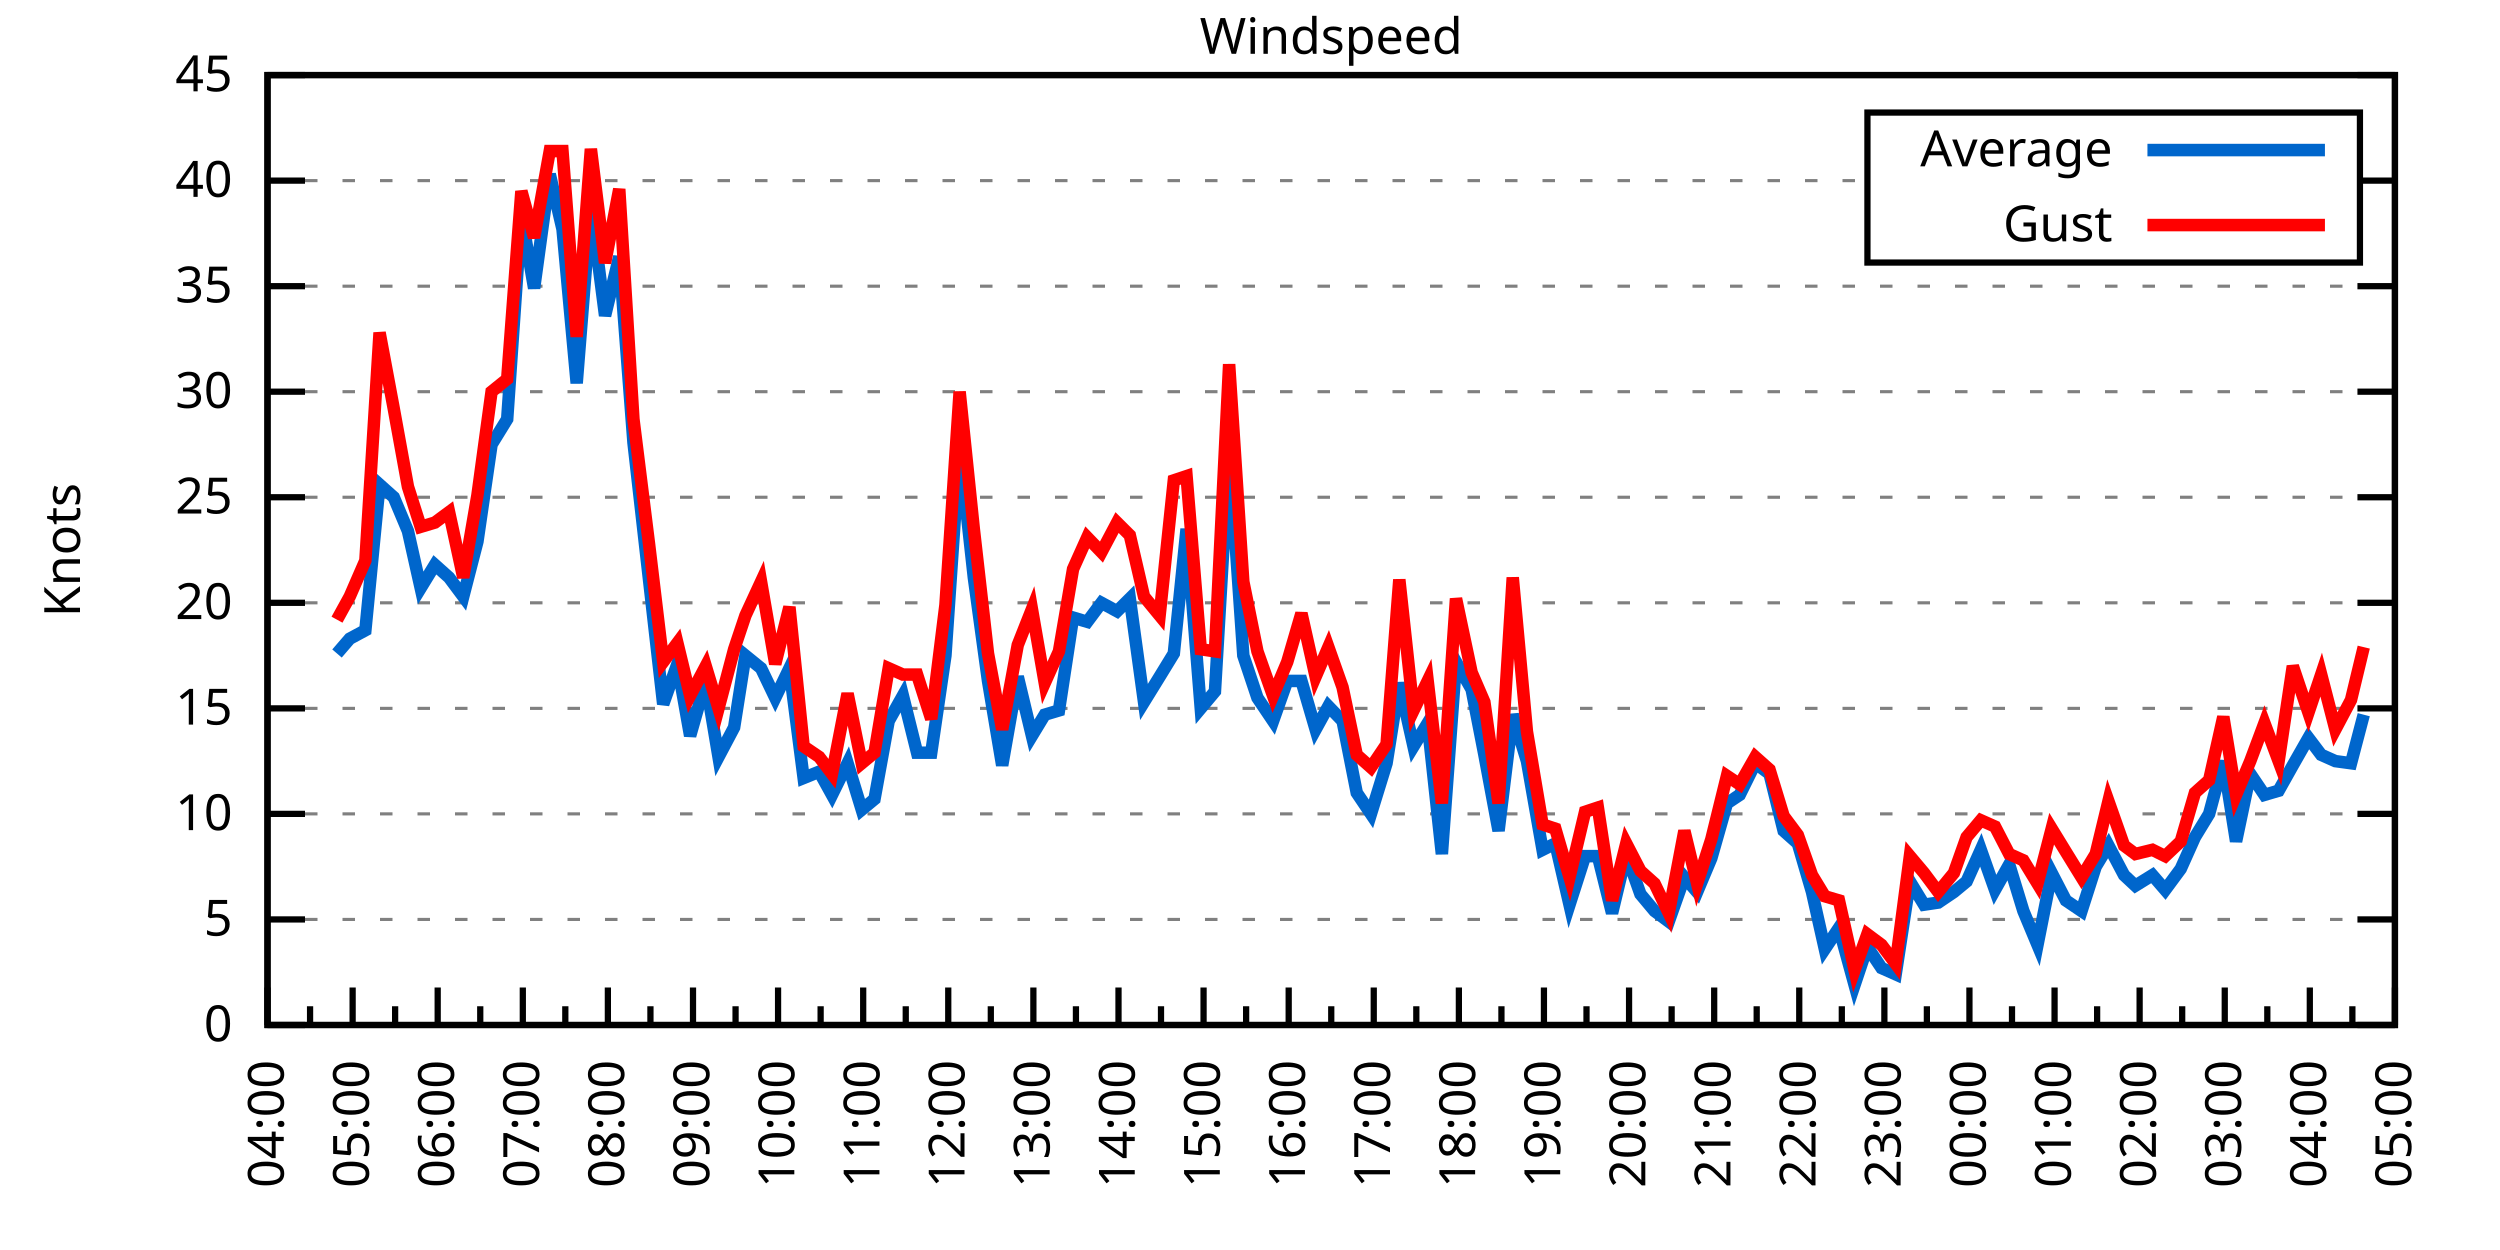
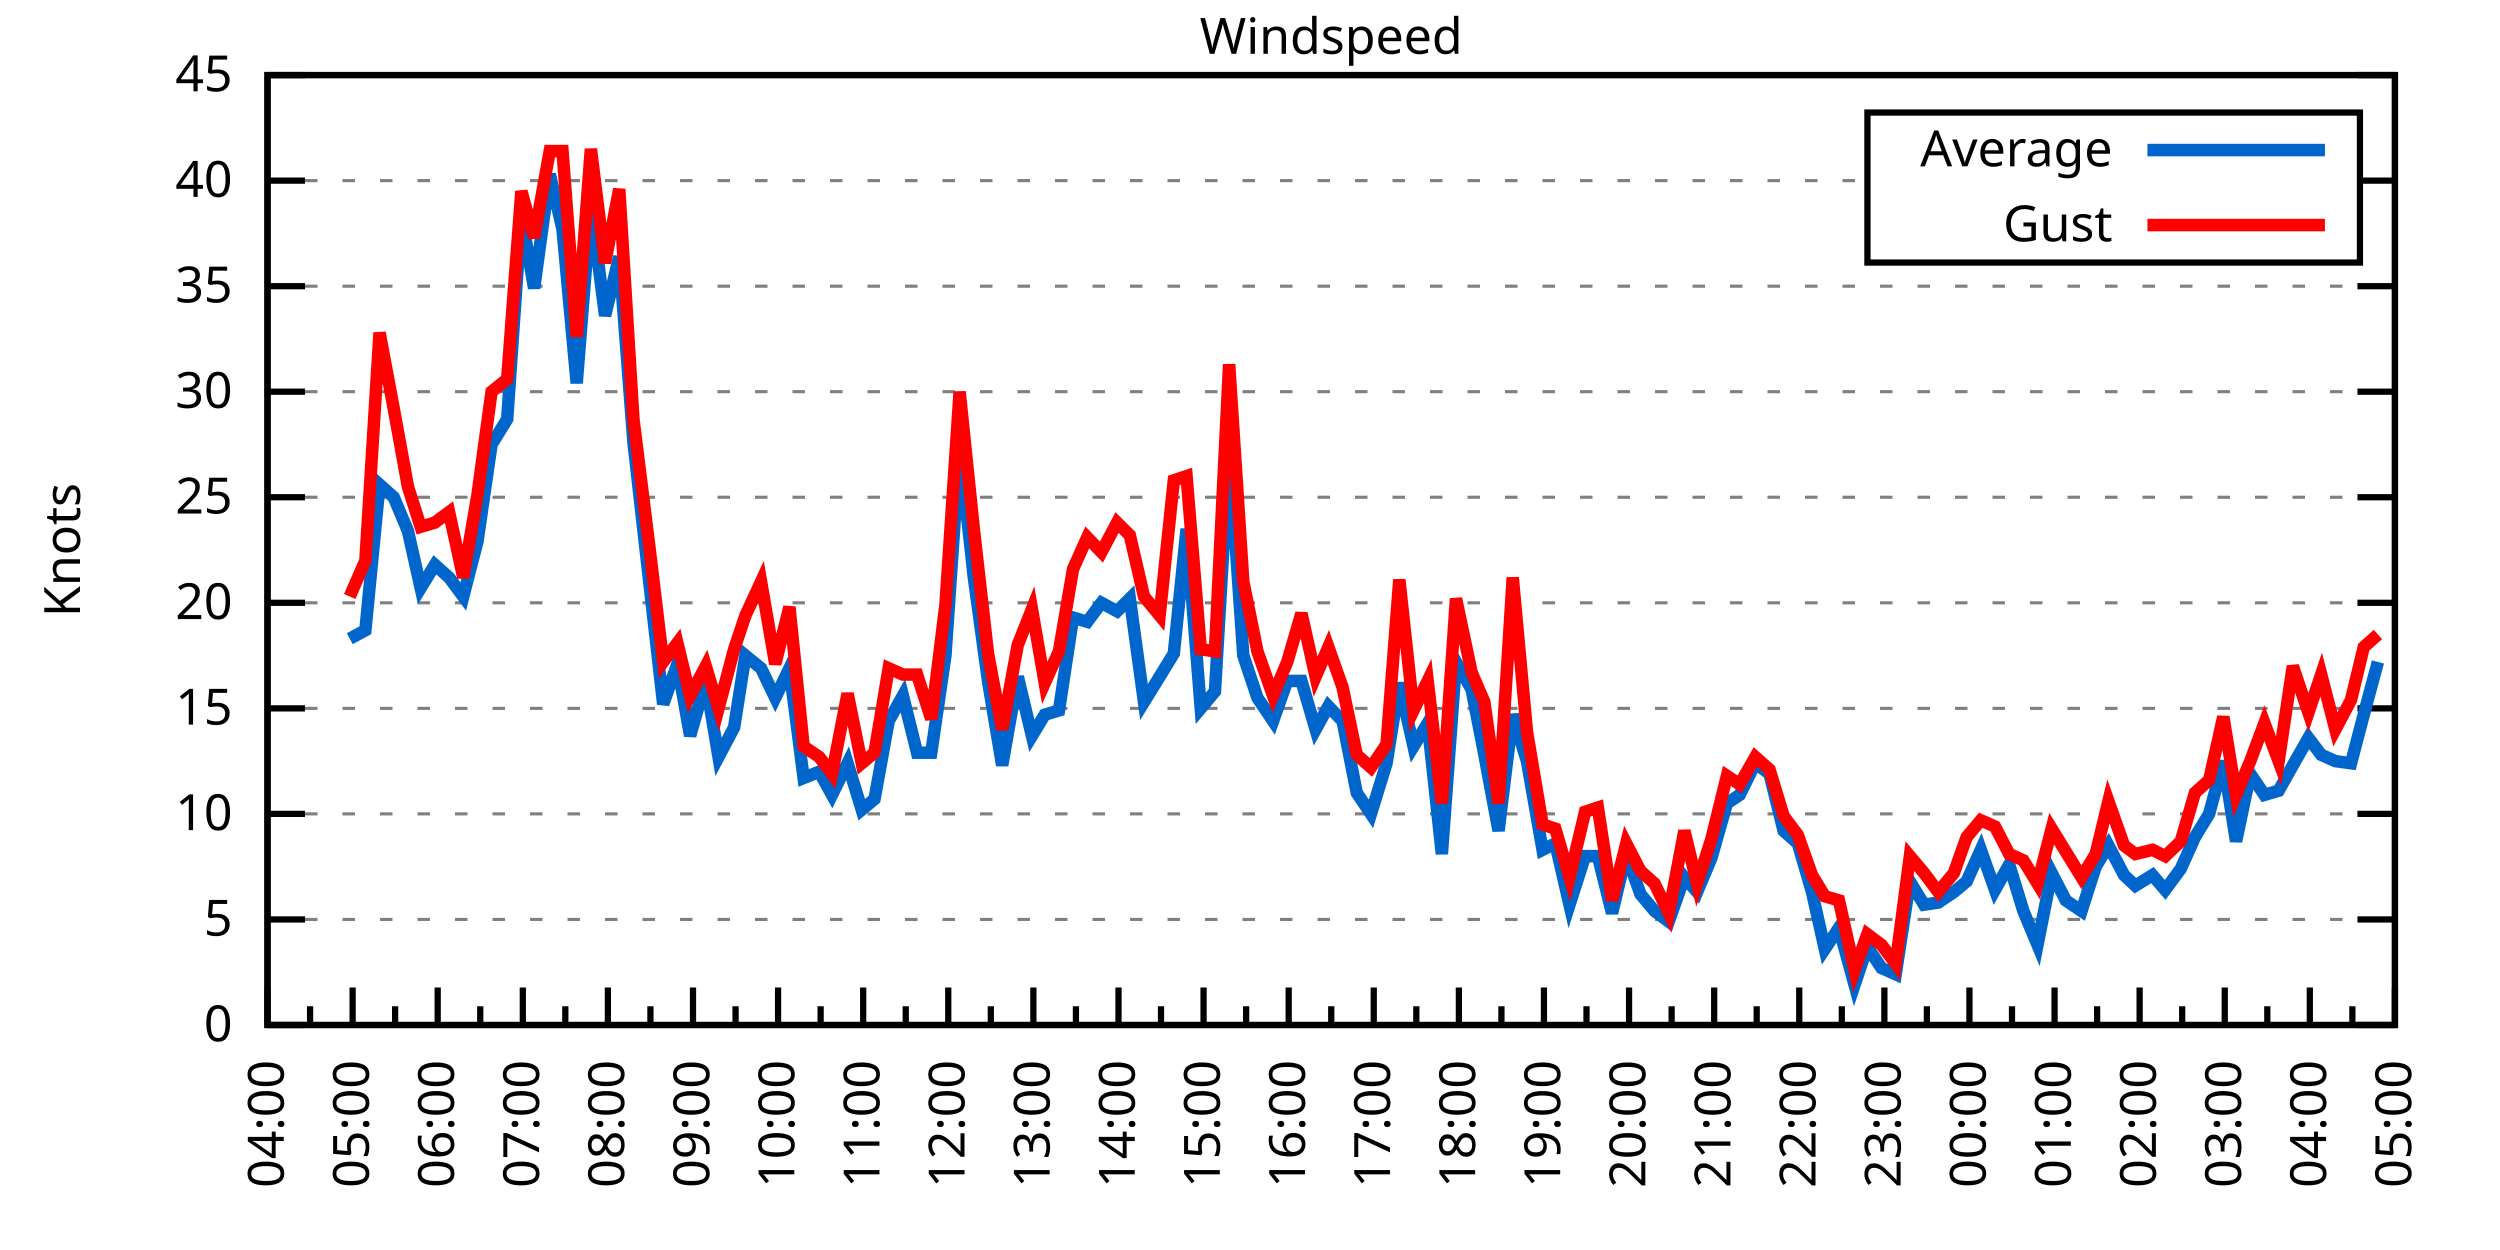
<svg xmlns="http://www.w3.org/2000/svg" xmlns:xlink="http://www.w3.org/1999/xlink" width="400" height="200" viewBox="0 0 400 200">
  <g id="gnuplot_canvas">
    <rect x="0" y="0" width="400" height="200" fill="none" />
    <defs>
      <circle id="gpDot" r="0.5" stroke-width="0.5" stroke="currentColor" />
      <path id="gpPt0" stroke-width="0.333" stroke="currentColor" d="M-1,0 h2 M0,-1 v2" />
      <path id="gpPt1" stroke-width="0.333" stroke="currentColor" d="M-1,-1 L1,1 M1,-1 L-1,1" />
      <path id="gpPt2" stroke-width="0.333" stroke="currentColor" d="M-1,0 L1,0 M0,-1 L0,1 M-1,-1 L1,1 M-1,1 L1,-1" />
      <rect id="gpPt3" stroke-width="0.333" stroke="currentColor" x="-1" y="-1" width="2" height="2" />
      <rect id="gpPt4" stroke-width="0.333" stroke="currentColor" fill="currentColor" x="-1" y="-1" width="2" height="2" />
      <circle id="gpPt5" stroke-width="0.333" stroke="currentColor" cx="0" cy="0" r="1" />
      <use xlink:href="#gpPt5" id="gpPt6" fill="currentColor" stroke="none" />
      <path id="gpPt7" stroke-width="0.333" stroke="currentColor" d="M0,-1.33 L-1.33,0.67 L1.33,0.67 z" />
      <use xlink:href="#gpPt7" id="gpPt8" fill="currentColor" stroke="none" />
      <use xlink:href="#gpPt7" id="gpPt9" stroke="currentColor" transform="rotate(180)" />
      <use xlink:href="#gpPt9" id="gpPt10" fill="currentColor" stroke="none" />
      <use xlink:href="#gpPt3" id="gpPt11" stroke="currentColor" transform="rotate(45)" />
      <use xlink:href="#gpPt11" id="gpPt12" fill="currentColor" stroke="none" />
      <path id="gpPt13" stroke-width="0.333" stroke="currentColor" d="M0,1.330 L1.265,0.411 L0.782,-1.067 L-0.782,-1.076 L-1.265,0.411 z" />
      <use xlink:href="#gpPt13" id="gpPt14" fill="currentColor" stroke="none" />
      <filter id="textbox" filterUnits="objectBoundingBox" x="0" y="0" height="1" width="1">
        <feFlood flood-color="white" flood-opacity="1" result="bgnd" />
        <feComposite in="SourceGraphic" in2="bgnd" operator="atop" />
      </filter>
      <filter id="greybox" filterUnits="objectBoundingBox" x="0" y="0" height="1" width="1">
        <feFlood flood-color="lightgrey" flood-opacity="1" result="grey" />
        <feComposite in="SourceGraphic" in2="grey" operator="atop" />
      </filter>
    </defs>
    <g fill="none" color="white" stroke="currentColor" stroke-width="1.00" stroke-linecap="butt" stroke-linejoin="miter">
</g>
    <g fill="none" color="black" stroke="currentColor" stroke-width="1.00" stroke-linecap="butt" stroke-linejoin="miter">
      <g stroke="none" shape-rendering="crispEdges">
        <polygon fill="rgb(255, 255, 255)" points="42.80,164.00 383.18,164.00 383.18,12.02 42.80,12.02 " />
      </g>
    </g>
    <g fill="none" color="black" stroke="currentColor" stroke-width="1.00" stroke-linecap="butt" stroke-linejoin="miter">
</g>
    <g fill="none" color="black" stroke="black" stroke-width="0.50" stroke-linecap="butt" stroke-linejoin="miter">
</g>
    <g fill="none" color="gray" stroke="currentColor" stroke-width="0.50" stroke-linecap="butt" stroke-linejoin="miter">
      <path stroke="gray" stroke-dasharray="2,4" class="gridline" d="M42.80,164.00 L383.19,164.00  " />
    </g>
    <g fill="none" color="gray" stroke="gray" stroke-width="1.00" stroke-linecap="butt" stroke-linejoin="miter">
</g>
    <g fill="none" color="black" stroke="currentColor" stroke-width="1.00" stroke-linecap="butt" stroke-linejoin="miter">
      <path stroke="black" d="M42.80,164.00 L48.80,164.00 M383.19,164.00 L377.19,164.00  " />
      <g transform="translate(37.20,166.60)" stroke="none" fill="black" font-family="Sans" font-size="8.00" text-anchor="end">
        <text>
          <tspan font-family="Sans"> 0</tspan>
        </text>
      </g>
    </g>
    <g fill="none" color="black" stroke="currentColor" stroke-width="1.00" stroke-linecap="butt" stroke-linejoin="miter">
</g>
    <g fill="none" color="black" stroke="black" stroke-width="0.50" stroke-linecap="butt" stroke-linejoin="miter">
</g>
    <g fill="none" color="gray" stroke="currentColor" stroke-width="0.50" stroke-linecap="butt" stroke-linejoin="miter">
      <path stroke="gray" stroke-dasharray="2,4" class="gridline" d="M42.80,147.11 L383.19,147.11  " />
    </g>
    <g fill="none" color="gray" stroke="gray" stroke-width="1.00" stroke-linecap="butt" stroke-linejoin="miter">
</g>
    <g fill="none" color="black" stroke="currentColor" stroke-width="1.00" stroke-linecap="butt" stroke-linejoin="miter">
      <path stroke="black" d="M42.80,147.11 L48.80,147.11 M383.19,147.11 L377.19,147.11  " />
      <g transform="translate(37.20,149.71)" stroke="none" fill="black" font-family="Sans" font-size="8.00" text-anchor="end">
        <text>
          <tspan font-family="Sans"> 5</tspan>
        </text>
      </g>
    </g>
    <g fill="none" color="black" stroke="currentColor" stroke-width="1.00" stroke-linecap="butt" stroke-linejoin="miter">
</g>
    <g fill="none" color="black" stroke="black" stroke-width="0.50" stroke-linecap="butt" stroke-linejoin="miter">
</g>
    <g fill="none" color="gray" stroke="currentColor" stroke-width="0.50" stroke-linecap="butt" stroke-linejoin="miter">
      <path stroke="gray" stroke-dasharray="2,4" class="gridline" d="M42.80,130.22 L383.19,130.22  " />
    </g>
    <g fill="none" color="gray" stroke="gray" stroke-width="1.00" stroke-linecap="butt" stroke-linejoin="miter">
</g>
    <g fill="none" color="black" stroke="currentColor" stroke-width="1.00" stroke-linecap="butt" stroke-linejoin="miter">
      <path stroke="black" d="M42.80,130.22 L48.80,130.22 M383.19,130.22 L377.19,130.22  " />
      <g transform="translate(37.20,132.82)" stroke="none" fill="black" font-family="Sans" font-size="8.00" text-anchor="end">
        <text>
          <tspan font-family="Sans"> 10</tspan>
        </text>
      </g>
    </g>
    <g fill="none" color="black" stroke="currentColor" stroke-width="1.00" stroke-linecap="butt" stroke-linejoin="miter">
</g>
    <g fill="none" color="black" stroke="black" stroke-width="0.50" stroke-linecap="butt" stroke-linejoin="miter">
</g>
    <g fill="none" color="gray" stroke="currentColor" stroke-width="0.50" stroke-linecap="butt" stroke-linejoin="miter">
      <path stroke="gray" stroke-dasharray="2,4" class="gridline" d="M42.80,113.34 L383.19,113.34  " />
    </g>
    <g fill="none" color="gray" stroke="gray" stroke-width="1.00" stroke-linecap="butt" stroke-linejoin="miter">
</g>
    <g fill="none" color="black" stroke="currentColor" stroke-width="1.00" stroke-linecap="butt" stroke-linejoin="miter">
      <path stroke="black" d="M42.80,113.34 L48.80,113.34 M383.19,113.34 L377.19,113.34  " />
      <g transform="translate(37.20,115.94)" stroke="none" fill="black" font-family="Sans" font-size="8.00" text-anchor="end">
        <text>
          <tspan font-family="Sans"> 15</tspan>
        </text>
      </g>
    </g>
    <g fill="none" color="black" stroke="currentColor" stroke-width="1.00" stroke-linecap="butt" stroke-linejoin="miter">
</g>
    <g fill="none" color="black" stroke="black" stroke-width="0.50" stroke-linecap="butt" stroke-linejoin="miter">
</g>
    <g fill="none" color="gray" stroke="currentColor" stroke-width="0.50" stroke-linecap="butt" stroke-linejoin="miter">
      <path stroke="gray" stroke-dasharray="2,4" class="gridline" d="M42.80,96.45 L383.19,96.45  " />
    </g>
    <g fill="none" color="gray" stroke="gray" stroke-width="1.00" stroke-linecap="butt" stroke-linejoin="miter">
</g>
    <g fill="none" color="black" stroke="currentColor" stroke-width="1.00" stroke-linecap="butt" stroke-linejoin="miter">
      <path stroke="black" d="M42.80,96.45 L48.80,96.45 M383.19,96.45 L377.19,96.45  " />
      <g transform="translate(37.20,99.05)" stroke="none" fill="black" font-family="Sans" font-size="8.00" text-anchor="end">
        <text>
          <tspan font-family="Sans"> 20</tspan>
        </text>
      </g>
    </g>
    <g fill="none" color="black" stroke="currentColor" stroke-width="1.00" stroke-linecap="butt" stroke-linejoin="miter">
</g>
    <g fill="none" color="black" stroke="black" stroke-width="0.50" stroke-linecap="butt" stroke-linejoin="miter">
</g>
    <g fill="none" color="gray" stroke="currentColor" stroke-width="0.50" stroke-linecap="butt" stroke-linejoin="miter">
      <path stroke="gray" stroke-dasharray="2,4" class="gridline" d="M42.80,79.56 L383.19,79.56  " />
    </g>
    <g fill="none" color="gray" stroke="gray" stroke-width="1.00" stroke-linecap="butt" stroke-linejoin="miter">
</g>
    <g fill="none" color="black" stroke="currentColor" stroke-width="1.00" stroke-linecap="butt" stroke-linejoin="miter">
      <path stroke="black" d="M42.80,79.56 L48.80,79.56 M383.19,79.56 L377.19,79.56  " />
      <g transform="translate(37.20,82.16)" stroke="none" fill="black" font-family="Sans" font-size="8.00" text-anchor="end">
        <text>
          <tspan font-family="Sans"> 25</tspan>
        </text>
      </g>
    </g>
    <g fill="none" color="black" stroke="currentColor" stroke-width="1.00" stroke-linecap="butt" stroke-linejoin="miter">
</g>
    <g fill="none" color="black" stroke="black" stroke-width="0.50" stroke-linecap="butt" stroke-linejoin="miter">
</g>
    <g fill="none" color="gray" stroke="currentColor" stroke-width="0.50" stroke-linecap="butt" stroke-linejoin="miter">
      <path stroke="gray" stroke-dasharray="2,4" class="gridline" d="M42.80,62.67 L383.19,62.67  " />
    </g>
    <g fill="none" color="gray" stroke="gray" stroke-width="1.00" stroke-linecap="butt" stroke-linejoin="miter">
</g>
    <g fill="none" color="black" stroke="currentColor" stroke-width="1.00" stroke-linecap="butt" stroke-linejoin="miter">
      <path stroke="black" d="M42.80,62.67 L48.80,62.67 M383.19,62.67 L377.19,62.67  " />
      <g transform="translate(37.20,65.27)" stroke="none" fill="black" font-family="Sans" font-size="8.00" text-anchor="end">
        <text>
          <tspan font-family="Sans"> 30</tspan>
        </text>
      </g>
    </g>
    <g fill="none" color="black" stroke="currentColor" stroke-width="1.00" stroke-linecap="butt" stroke-linejoin="miter">
</g>
    <g fill="none" color="black" stroke="black" stroke-width="0.50" stroke-linecap="butt" stroke-linejoin="miter">
</g>
    <g fill="none" color="gray" stroke="currentColor" stroke-width="0.50" stroke-linecap="butt" stroke-linejoin="miter">
      <path stroke="gray" stroke-dasharray="2,4" class="gridline" d="M42.80,45.79 L383.19,45.79  " />
    </g>
    <g fill="none" color="gray" stroke="gray" stroke-width="1.00" stroke-linecap="butt" stroke-linejoin="miter">
</g>
    <g fill="none" color="black" stroke="currentColor" stroke-width="1.00" stroke-linecap="butt" stroke-linejoin="miter">
      <path stroke="black" d="M42.80,45.79 L48.80,45.79 M383.19,45.79 L377.19,45.79  " />
      <g transform="translate(37.20,48.39)" stroke="none" fill="black" font-family="Sans" font-size="8.00" text-anchor="end">
        <text>
          <tspan font-family="Sans"> 35</tspan>
        </text>
      </g>
    </g>
    <g fill="none" color="black" stroke="currentColor" stroke-width="1.00" stroke-linecap="butt" stroke-linejoin="miter">
</g>
    <g fill="none" color="black" stroke="black" stroke-width="0.50" stroke-linecap="butt" stroke-linejoin="miter">
</g>
    <g fill="none" color="gray" stroke="currentColor" stroke-width="0.50" stroke-linecap="butt" stroke-linejoin="miter">
      <path stroke="gray" stroke-dasharray="2,4" class="gridline" d="M42.80,28.90 L298.79,28.90 M377.59,28.90 L383.19,28.90  " />
    </g>
    <g fill="none" color="gray" stroke="gray" stroke-width="1.00" stroke-linecap="butt" stroke-linejoin="miter">
</g>
    <g fill="none" color="black" stroke="currentColor" stroke-width="1.00" stroke-linecap="butt" stroke-linejoin="miter">
      <path stroke="black" d="M42.80,28.90 L48.80,28.90 M383.19,28.90 L377.19,28.90  " />
      <g transform="translate(37.20,31.50)" stroke="none" fill="black" font-family="Sans" font-size="8.00" text-anchor="end">
        <text>
          <tspan font-family="Sans"> 40</tspan>
        </text>
      </g>
    </g>
    <g fill="none" color="black" stroke="currentColor" stroke-width="1.00" stroke-linecap="butt" stroke-linejoin="miter">
</g>
    <g fill="none" color="black" stroke="black" stroke-width="0.50" stroke-linecap="butt" stroke-linejoin="miter">
</g>
    <g fill="none" color="gray" stroke="currentColor" stroke-width="0.50" stroke-linecap="butt" stroke-linejoin="miter">
      <path stroke="gray" stroke-dasharray="2,4" class="gridline" d="M42.80,12.01 L383.19,12.01  " />
    </g>
    <g fill="none" color="gray" stroke="gray" stroke-width="1.00" stroke-linecap="butt" stroke-linejoin="miter">
</g>
    <g fill="none" color="black" stroke="currentColor" stroke-width="1.00" stroke-linecap="butt" stroke-linejoin="miter">
      <path stroke="black" d="M42.80,12.01 L48.80,12.01 M383.19,12.01 L377.19,12.01  " />
      <g transform="translate(37.20,14.61)" stroke="none" fill="black" font-family="Sans" font-size="8.00" text-anchor="end">
        <text>
          <tspan font-family="Sans"> 45</tspan>
        </text>
      </g>
    </g>
    <g fill="none" color="black" stroke="currentColor" stroke-width="1.00" stroke-linecap="butt" stroke-linejoin="miter">
      <path stroke="black" d="M42.80,164.00 L42.80,158.00  " />
      <g transform="translate(45.40,169.60) rotate(270)" stroke="none" fill="black" font-family="Sans" font-size="8.00" text-anchor="end">
        <text>
          <tspan font-family="Sans">04:00</tspan>
        </text>
      </g>
    </g>
    <g fill="none" color="black" stroke="currentColor" stroke-width="1.00" stroke-linecap="butt" stroke-linejoin="miter">
      <path stroke="black" d="M49.61,164.00 L49.61,161.00 M56.42,164.00 L56.42,158.00  " />
      <g transform="translate(59.02,169.60) rotate(270)" stroke="none" fill="black" font-family="Sans" font-size="8.00" text-anchor="end">
        <text>
          <tspan font-family="Sans">05:00</tspan>
        </text>
      </g>
    </g>
    <g fill="none" color="black" stroke="currentColor" stroke-width="1.00" stroke-linecap="butt" stroke-linejoin="miter">
      <path stroke="black" d="M63.22,164.00 L63.22,161.00 M70.03,164.00 L70.03,158.00  " />
      <g transform="translate(72.63,169.60) rotate(270)" stroke="none" fill="black" font-family="Sans" font-size="8.00" text-anchor="end">
        <text>
          <tspan font-family="Sans">06:00</tspan>
        </text>
      </g>
    </g>
    <g fill="none" color="black" stroke="currentColor" stroke-width="1.00" stroke-linecap="butt" stroke-linejoin="miter">
      <path stroke="black" d="M76.84,164.00 L76.84,161.00 M83.65,164.00 L83.65,158.00  " />
      <g transform="translate(86.25,169.60) rotate(270)" stroke="none" fill="black" font-family="Sans" font-size="8.00" text-anchor="end">
        <text>
          <tspan font-family="Sans">07:00</tspan>
        </text>
      </g>
    </g>
    <g fill="none" color="black" stroke="currentColor" stroke-width="1.00" stroke-linecap="butt" stroke-linejoin="miter">
      <path stroke="black" d="M90.45,164.00 L90.45,161.00 M97.26,164.00 L97.26,158.00  " />
      <g transform="translate(99.86,169.60) rotate(270)" stroke="none" fill="black" font-family="Sans" font-size="8.00" text-anchor="end">
        <text>
          <tspan font-family="Sans">08:00</tspan>
        </text>
      </g>
    </g>
    <g fill="none" color="black" stroke="currentColor" stroke-width="1.00" stroke-linecap="butt" stroke-linejoin="miter">
      <path stroke="black" d="M104.07,164.00 L104.07,161.00 M110.88,164.00 L110.88,158.00  " />
      <g transform="translate(113.48,169.60) rotate(270)" stroke="none" fill="black" font-family="Sans" font-size="8.00" text-anchor="end">
        <text>
          <tspan font-family="Sans">09:00</tspan>
        </text>
      </g>
    </g>
    <g fill="none" color="black" stroke="currentColor" stroke-width="1.00" stroke-linecap="butt" stroke-linejoin="miter">
      <path stroke="black" d="M117.69,164.00 L117.69,161.00 M124.49,164.00 L124.49,158.00  " />
      <g transform="translate(127.09,169.60) rotate(270)" stroke="none" fill="black" font-family="Sans" font-size="8.00" text-anchor="end">
        <text>
          <tspan font-family="Sans">10:00</tspan>
        </text>
      </g>
    </g>
    <g fill="none" color="black" stroke="currentColor" stroke-width="1.00" stroke-linecap="butt" stroke-linejoin="miter">
      <path stroke="black" d="M131.30,164.00 L131.30,161.00 M138.11,164.00 L138.11,158.00  " />
      <g transform="translate(140.71,169.60) rotate(270)" stroke="none" fill="black" font-family="Sans" font-size="8.00" text-anchor="end">
        <text>
          <tspan font-family="Sans">11:00</tspan>
        </text>
      </g>
    </g>
    <g fill="none" color="black" stroke="currentColor" stroke-width="1.00" stroke-linecap="butt" stroke-linejoin="miter">
      <path stroke="black" d="M144.92,164.00 L144.92,161.00 M151.72,164.00 L151.72,158.00  " />
      <g transform="translate(154.32,169.60) rotate(270)" stroke="none" fill="black" font-family="Sans" font-size="8.00" text-anchor="end">
        <text>
          <tspan font-family="Sans">12:00</tspan>
        </text>
      </g>
    </g>
    <g fill="none" color="black" stroke="currentColor" stroke-width="1.00" stroke-linecap="butt" stroke-linejoin="miter">
      <path stroke="black" d="M158.53,164.00 L158.53,161.00 M165.34,164.00 L165.34,158.00  " />
      <g transform="translate(167.94,169.60) rotate(270)" stroke="none" fill="black" font-family="Sans" font-size="8.00" text-anchor="end">
        <text>
          <tspan font-family="Sans">13:00</tspan>
        </text>
      </g>
    </g>
    <g fill="none" color="black" stroke="currentColor" stroke-width="1.00" stroke-linecap="butt" stroke-linejoin="miter">
      <path stroke="black" d="M172.15,164.00 L172.15,161.00 M178.96,164.00 L178.96,158.00  " />
      <g transform="translate(181.56,169.60) rotate(270)" stroke="none" fill="black" font-family="Sans" font-size="8.00" text-anchor="end">
        <text>
          <tspan font-family="Sans">14:00</tspan>
        </text>
      </g>
    </g>
    <g fill="none" color="black" stroke="currentColor" stroke-width="1.00" stroke-linecap="butt" stroke-linejoin="miter">
      <path stroke="black" d="M185.76,164.00 L185.76,161.00 M192.57,164.00 L192.57,158.00  " />
      <g transform="translate(195.17,169.60) rotate(270)" stroke="none" fill="black" font-family="Sans" font-size="8.00" text-anchor="end">
        <text>
          <tspan font-family="Sans">15:00</tspan>
        </text>
      </g>
    </g>
    <g fill="none" color="black" stroke="currentColor" stroke-width="1.00" stroke-linecap="butt" stroke-linejoin="miter">
      <path stroke="black" d="M199.38,164.00 L199.38,161.00 M206.19,164.00 L206.19,158.00  " />
      <g transform="translate(208.79,169.60) rotate(270)" stroke="none" fill="black" font-family="Sans" font-size="8.00" text-anchor="end">
        <text>
          <tspan font-family="Sans">16:00</tspan>
        </text>
      </g>
    </g>
    <g fill="none" color="black" stroke="currentColor" stroke-width="1.00" stroke-linecap="butt" stroke-linejoin="miter">
      <path stroke="black" d="M213.00,164.00 L213.00,161.00 M219.80,164.00 L219.80,158.00  " />
      <g transform="translate(222.40,169.60) rotate(270)" stroke="none" fill="black" font-family="Sans" font-size="8.00" text-anchor="end">
        <text>
          <tspan font-family="Sans">17:00</tspan>
        </text>
      </g>
    </g>
    <g fill="none" color="black" stroke="currentColor" stroke-width="1.00" stroke-linecap="butt" stroke-linejoin="miter">
      <path stroke="black" d="M226.61,164.00 L226.61,161.00 M233.42,164.00 L233.42,158.00  " />
      <g transform="translate(236.02,169.60) rotate(270)" stroke="none" fill="black" font-family="Sans" font-size="8.00" text-anchor="end">
        <text>
          <tspan font-family="Sans">18:00</tspan>
        </text>
      </g>
    </g>
    <g fill="none" color="black" stroke="currentColor" stroke-width="1.00" stroke-linecap="butt" stroke-linejoin="miter">
      <path stroke="black" d="M240.23,164.00 L240.23,161.00 M247.03,164.00 L247.03,158.00  " />
      <g transform="translate(249.63,169.60) rotate(270)" stroke="none" fill="black" font-family="Sans" font-size="8.00" text-anchor="end">
        <text>
          <tspan font-family="Sans">19:00</tspan>
        </text>
      </g>
    </g>
    <g fill="none" color="black" stroke="currentColor" stroke-width="1.00" stroke-linecap="butt" stroke-linejoin="miter">
      <path stroke="black" d="M253.84,164.00 L253.84,161.00 M260.65,164.00 L260.65,158.00  " />
      <g transform="translate(263.25,169.60) rotate(270)" stroke="none" fill="black" font-family="Sans" font-size="8.00" text-anchor="end">
        <text>
          <tspan font-family="Sans">20:00</tspan>
        </text>
      </g>
    </g>
    <g fill="none" color="black" stroke="currentColor" stroke-width="1.00" stroke-linecap="butt" stroke-linejoin="miter">
      <path stroke="black" d="M267.46,164.00 L267.46,161.00 M274.27,164.00 L274.27,158.00  " />
      <g transform="translate(276.87,169.60) rotate(270)" stroke="none" fill="black" font-family="Sans" font-size="8.00" text-anchor="end">
        <text>
          <tspan font-family="Sans">21:00</tspan>
        </text>
      </g>
    </g>
    <g fill="none" color="black" stroke="currentColor" stroke-width="1.00" stroke-linecap="butt" stroke-linejoin="miter">
      <path stroke="black" d="M281.07,164.00 L281.07,161.00 M287.88,164.00 L287.88,158.00  " />
      <g transform="translate(290.48,169.60) rotate(270)" stroke="none" fill="black" font-family="Sans" font-size="8.00" text-anchor="end">
        <text>
          <tspan font-family="Sans">22:00</tspan>
        </text>
      </g>
    </g>
    <g fill="none" color="black" stroke="currentColor" stroke-width="1.00" stroke-linecap="butt" stroke-linejoin="miter">
      <path stroke="black" d="M294.69,164.00 L294.69,161.00 M301.50,164.00 L301.50,158.00  " />
      <g transform="translate(304.10,169.60) rotate(270)" stroke="none" fill="black" font-family="Sans" font-size="8.00" text-anchor="end">
        <text>
          <tspan font-family="Sans">23:00</tspan>
        </text>
      </g>
    </g>
    <g fill="none" color="black" stroke="currentColor" stroke-width="1.00" stroke-linecap="butt" stroke-linejoin="miter">
      <path stroke="black" d="M308.30,164.00 L308.30,161.00 M315.11,164.00 L315.11,158.00  " />
      <g transform="translate(317.71,169.60) rotate(270)" stroke="none" fill="black" font-family="Sans" font-size="8.00" text-anchor="end">
        <text>
          <tspan font-family="Sans">00:00</tspan>
        </text>
      </g>
    </g>
    <g fill="none" color="black" stroke="currentColor" stroke-width="1.00" stroke-linecap="butt" stroke-linejoin="miter">
      <path stroke="black" d="M321.92,164.00 L321.92,161.00 M328.73,164.00 L328.73,158.00  " />
      <g transform="translate(331.33,169.60) rotate(270)" stroke="none" fill="black" font-family="Sans" font-size="8.00" text-anchor="end">
        <text>
          <tspan font-family="Sans">01:00</tspan>
        </text>
      </g>
    </g>
    <g fill="none" color="black" stroke="currentColor" stroke-width="1.00" stroke-linecap="butt" stroke-linejoin="miter">
      <path stroke="black" d="M335.54,164.00 L335.54,161.00 M342.34,164.00 L342.34,158.00  " />
      <g transform="translate(344.94,169.60) rotate(270)" stroke="none" fill="black" font-family="Sans" font-size="8.00" text-anchor="end">
        <text>
          <tspan font-family="Sans">02:00</tspan>
        </text>
      </g>
    </g>
    <g fill="none" color="black" stroke="currentColor" stroke-width="1.00" stroke-linecap="butt" stroke-linejoin="miter">
      <path stroke="black" d="M349.15,164.00 L349.15,161.00 M355.96,164.00 L355.96,158.00  " />
      <g transform="translate(358.56,169.60) rotate(270)" stroke="none" fill="black" font-family="Sans" font-size="8.00" text-anchor="end">
        <text>
          <tspan font-family="Sans">03:00</tspan>
        </text>
      </g>
    </g>
    <g fill="none" color="black" stroke="currentColor" stroke-width="1.00" stroke-linecap="butt" stroke-linejoin="miter">
      <path stroke="black" d="M362.77,164.00 L362.77,161.00 M369.57,164.00 L369.57,158.00  " />
      <g transform="translate(372.17,169.60) rotate(270)" stroke="none" fill="black" font-family="Sans" font-size="8.00" text-anchor="end">
        <text>
          <tspan font-family="Sans">04:00</tspan>
        </text>
      </g>
    </g>
    <g fill="none" color="black" stroke="currentColor" stroke-width="1.00" stroke-linecap="butt" stroke-linejoin="miter">
      <path stroke="black" d="M376.38,164.00 L376.38,161.00 M383.19,164.00 L383.19,158.00  " />
      <g transform="translate(385.79,169.60) rotate(270)" stroke="none" fill="black" font-family="Sans" font-size="8.00" text-anchor="end">
        <text>
          <tspan font-family="Sans">05:00</tspan>
        </text>
      </g>
    </g>
    <g fill="none" color="black" stroke="currentColor" stroke-width="1.00" stroke-linecap="butt" stroke-linejoin="miter">
</g>
    <g fill="none" color="black" stroke="currentColor" stroke-width="1.00" stroke-linecap="butt" stroke-linejoin="miter">
      <path stroke="black" d="M42.80,12.01 L42.80,164.00 L383.19,164.00 L383.19,12.01 L42.80,12.01 Z  " />
    </g>
    <g fill="none" color="black" stroke="currentColor" stroke-width="1.00" stroke-linecap="butt" stroke-linejoin="miter">
      <g transform="translate(12.80,88.01) rotate(270)" stroke="none" fill="black" font-family="Sans" font-size="8.00" text-anchor="middle">
        <text>
          <tspan font-family="Sans">Knots</tspan>
        </text>
      </g>
    </g>
    <g fill="none" color="black" stroke="currentColor" stroke-width="1.00" stroke-linecap="butt" stroke-linejoin="miter">
</g>
    <g fill="none" color="black" stroke="currentColor" stroke-width="1.00" stroke-linecap="butt" stroke-linejoin="miter">
      <path stroke="black" d="M298.79,42.01 L298.79,18.01 L377.59,18.01 L377.59,42.01 L298.79,42.01 Z  " />
    </g>
    <g id="Windspeed_plot_1">
      <g fill="none" color="white" stroke="black" stroke-width="2.00" stroke-linecap="butt" stroke-linejoin="miter">
</g>
      <g fill="none" color="black" stroke="currentColor" stroke-width="2.00" stroke-linecap="butt" stroke-linejoin="miter">
        <g transform="translate(337.99,26.61)" stroke="none" fill="black" font-family="Sans" font-size="8.00" text-anchor="end">
          <text>
            <tspan font-family="Sans">Average</tspan>
          </text>
        </g>
      </g>
      <g fill="none" color="black" stroke="currentColor" stroke-width="2.00" stroke-linecap="butt" stroke-linejoin="miter">
-         <path stroke="rgb(  0, 102, 204)" d="M343.59,24.01 L371.99,24.01 M53.92,104.56 L55.96,102.19 L58.46,100.84 L60.73,77.53 L63.00,79.56 L65.27,84.97   L67.31,94.08 L69.58,90.37 L71.85,92.40 L74.12,95.44 L76.39,86.65 L78.65,71.12 L81.15,67.06 L83.42,34.30   L85.46,46.12 L87.96,27.88 L90.00,36.67 L92.27,61.32 L94.54,32.95 L96.81,50.51 L99.08,41.06 L101.35,70.78   L103.84,92.73 L106.11,112.66 L108.38,106.24 L110.42,117.73 L112.92,108.95 L114.96,121.11 L117.46,116.38 L119.27,104.89   L121.77,106.92 L124.04,111.65 L126.31,106.92 L128.58,124.48 L131.07,123.47 L133.12,127.18 L135.61,122.12 L137.88,129.55   L139.92,127.86 L142.19,115.36 L144.46,111.31 L146.73,120.43 L149.00,120.43 L151.27,104.89 L153.54,71.79 L155.81,92.40   L158.08,108.95 L160.35,122.46 L162.84,108.27 L165.11,117.73 L167.16,114.35 L169.43,113.67 L171.69,98.81 L173.96,99.49   L176.23,96.45 L178.73,97.80 L180.77,95.77 L183.04,112.32 L185.54,108.27 L187.81,104.56 L189.85,84.63 L192.12,113.34   L194.39,110.63 L196.66,72.13 L198.93,104.89 L201.19,111.65 L203.69,115.36 L205.96,108.95 L208.23,108.95 L210.50,116.71   L212.54,113.00 L214.81,115.36 L217.08,126.85 L219.35,130.22 L221.85,122.12 L223.89,109.28 L226.16,119.42 L228.43,115.70   L230.70,136.64 L232.96,105.91 L235.46,110.30 L237.50,120.77 L239.77,132.93 L242.04,114.35 L244.31,121.78 L246.81,135.97   L248.85,134.95 L251.12,144.75 L253.61,136.98 L255.66,136.98 L257.93,146.10 L260.20,136.64 L262.47,143.06 L264.73,145.76   L267.00,147.45 L269.50,140.36 L271.54,142.72 L273.81,137.32 L276.31,128.54 L278.35,127.18 L280.85,122.12 L283.12,123.81   L285.38,132.93 L287.65,134.95 L289.92,142.72 L291.97,151.84 L294.23,148.46 L296.73,157.58 L298.77,151.50 L301.04,154.88   L303.31,155.89 L305.58,141.03 L307.85,144.75 L310.12,144.41 L312.62,142.72 L314.66,141.03 L316.93,135.97 L319.20,142.38   L321.47,138.33 L323.74,145.76 L326.00,151.17 L328.27,139.68 L330.54,144.07 L333.04,145.76 L335.31,138.67 L337.35,135.29   L339.85,140.02 L341.66,141.71 L344.39,140.02 L346.43,142.38 L348.92,139.01 L351.19,133.94 L353.46,130.22 L355.73,121.78   L357.77,134.62 L360.04,123.81 L362.31,127.18 L364.58,126.51 L366.85,122.46 L369.35,118.07 L371.39,120.77 L373.66,121.78   L376.16,122.12 L378.20,114.35  " />
+         <path stroke="rgb(  0, 102, 204)" d="M343.59,24.01 L371.99,24.01 M55.96,102.19 L58.46,100.84 L60.73,77.53 L63.00,79.56 L65.27,84.97 L67.31,94.08   L69.58,90.37 L71.85,92.40 L74.12,95.44 L76.39,86.65 L78.65,71.12 L81.15,67.06 L83.42,34.30 L85.46,46.12   L87.96,27.88 L90.00,36.67 L92.27,61.32 L94.54,32.95 L96.81,50.51 L99.08,41.06 L101.35,70.78 L103.84,92.73   L106.11,112.66 L108.38,106.24 L110.42,117.73 L112.92,108.95 L114.96,121.11 L117.46,116.38 L119.27,104.89 L121.77,106.92   L124.04,111.65 L126.31,106.92 L128.58,124.48 L131.07,123.47 L133.12,127.18 L135.61,122.12 L137.88,129.55 L139.92,127.86   L142.19,115.36 L144.46,111.31 L146.73,120.43 L149.00,120.43 L151.27,104.89 L153.54,71.79 L155.81,92.40 L158.08,108.95   L160.35,122.46 L162.84,108.27 L165.11,117.73 L167.16,114.35 L169.43,113.67 L171.69,98.81 L173.96,99.49 L176.23,96.45   L178.73,97.80 L180.77,95.77 L183.04,112.32 L185.54,108.27 L187.81,104.56 L189.85,84.63 L192.12,113.34 L194.39,110.63   L196.66,72.13 L198.93,104.89 L201.19,111.65 L203.69,115.36 L205.96,108.95 L208.23,108.95 L210.50,116.71 L212.54,113.00   L214.81,115.36 L217.08,126.85 L219.35,130.22 L221.85,122.12 L223.89,109.28 L226.16,119.42 L228.43,115.70 L230.70,136.64   L232.96,105.91 L235.46,110.30 L237.50,120.77 L239.77,132.93 L242.04,114.35 L244.31,121.78 L246.81,135.97 L248.85,134.95   L251.12,144.75 L253.61,136.98 L255.66,136.98 L257.93,146.10 L260.20,136.64 L262.47,143.06 L264.73,145.76 L267.00,147.45   L269.50,140.36 L271.54,142.72 L273.81,137.32 L276.31,128.54 L278.35,127.18 L280.85,122.12 L283.12,123.81 L285.38,132.93   L287.65,134.95 L289.92,142.72 L291.97,151.84 L294.23,148.46 L296.73,157.58 L298.77,151.50 L301.04,154.88 L303.31,155.89   L305.58,141.03 L307.85,144.75 L310.12,144.41 L312.62,142.72 L314.66,141.03 L316.93,135.97 L319.20,142.38 L321.47,138.33   L323.74,145.76 L326.00,151.17 L328.27,139.68 L330.54,144.07 L333.04,145.76 L335.31,138.67 L337.35,135.29 L339.85,140.02   L341.66,141.71 L344.39,140.02 L346.43,142.38 L348.92,139.01 L351.19,133.94 L353.46,130.22 L355.73,121.78 L357.77,134.62   L360.04,123.81 L362.31,127.18 L364.58,126.51 L366.85,122.46 L369.35,118.07 L371.39,120.77 L373.66,121.78 L376.16,122.12   L378.20,114.35 L380.47,105.91  " />
      </g>
    </g>
    <g id="Windspeed_plot_2">
      <g fill="none" color="black" stroke="currentColor" stroke-width="2.00" stroke-linecap="butt" stroke-linejoin="miter">
        <g transform="translate(337.99,38.61)" stroke="none" fill="black" font-family="Sans" font-size="8.00" text-anchor="end">
          <text>
            <tspan font-family="Sans">Gust</tspan>
          </text>
        </g>
      </g>
      <g fill="none" color="black" stroke="currentColor" stroke-width="2.00" stroke-linecap="butt" stroke-linejoin="miter">
-         <path stroke="rgb(255,   0,   0)" d="M343.59,36.01 L371.99,36.01 M53.92,99.15 L55.96,95.44 L58.46,89.69 L60.73,53.22 L63.00,65.38 L65.27,77.87   L67.31,84.29 L69.58,83.61 L71.85,81.93 L74.12,92.40 L76.39,79.22 L78.65,62.67 L81.15,60.65 L83.42,30.59   L85.46,38.02 L87.96,24.17 L90.00,24.17 L92.27,53.89 L94.54,23.83 L96.81,42.07 L99.08,30.25 L101.35,67.06   L103.84,86.99 L106.11,105.91 L108.38,102.87 L110.42,111.31 L112.92,106.58 L114.96,113.34 L117.46,103.88 L119.27,98.48   L121.77,93.07 L124.04,106.24 L126.31,97.12 L128.58,119.42 L131.07,121.11 L133.12,123.81 L135.61,110.97 L137.88,122.12   L139.92,120.43 L142.19,106.92 L144.46,107.93 L146.73,107.93 L149.00,115.03 L151.27,96.79 L153.54,62.67 L155.81,84.63   L158.08,104.56 L160.35,116.71 L162.84,103.20 L165.11,97.46 L167.16,109.28 L169.43,104.22 L171.69,91.04 L173.96,85.98   L176.23,88.34 L178.73,83.61 L180.77,85.64 L183.04,95.44 L185.54,98.48 L187.81,76.86 L189.85,76.18 L192.12,103.88   L194.39,104.22 L196.66,58.28 L198.93,93.07 L201.19,104.22 L203.69,111.31 L205.96,105.91 L208.23,98.14 L210.50,108.27   L212.54,103.54 L214.81,109.96 L217.08,120.77 L219.35,122.79 L221.85,119.08 L223.89,92.73 L226.16,113.67 L228.43,108.95   L230.70,128.54 L232.96,95.77 L235.46,107.59 L237.50,112.32 L239.77,128.54 L242.04,92.40 L244.31,117.05 L246.81,131.91   L248.85,132.59 L251.12,140.36 L253.61,129.89 L255.66,129.21 L257.93,144.07 L260.20,134.95 L262.47,139.34 L264.73,141.37   L267.00,146.10 L269.50,132.93 L271.54,141.37 L273.81,134.28 L276.31,124.14 L278.35,125.50 L280.85,121.11 L283.12,123.13   L285.38,130.56 L287.65,133.60 L289.92,140.02 L291.97,143.40 L294.23,144.07 L296.73,155.22 L298.77,149.48 L301.04,151.17   L303.31,154.21 L305.58,136.98 L307.85,139.68 L310.12,142.72 L312.62,139.68 L314.66,133.94 L316.93,131.24 L319.20,132.25   L321.47,136.64 L323.74,137.66 L326.00,141.37 L328.27,132.59 L330.54,136.30 L333.04,140.36 L335.31,136.64 L337.35,128.20   L339.85,135.29 L341.66,136.64 L344.39,135.97 L346.43,136.98 L348.92,134.62 L351.19,126.85 L353.46,124.82 L355.73,114.69   L357.77,127.18 L360.04,121.78 L362.31,115.70 L364.58,121.78 L366.85,106.58 L369.35,114.01 L371.39,107.93 L373.66,116.71   L376.16,111.99 L378.20,103.54  " />
+         <path stroke="rgb(255,   0,   0)" d="M343.59,36.01 L371.99,36.01 M55.96,95.44 L58.46,89.69 L60.73,53.22 L63.00,65.38 L65.27,77.87 L67.31,84.29   L69.58,83.61 L71.85,81.93 L74.12,92.40 L76.39,79.22 L78.65,62.67 L81.15,60.65 L83.42,30.59 L85.46,38.02   L87.96,24.17 L90.00,24.17 L92.27,53.89 L94.54,23.83 L96.81,42.07 L99.08,30.25 L101.35,67.06 L103.84,86.99   L106.11,105.91 L108.38,102.87 L110.42,111.31 L112.92,106.58 L114.96,113.34 L117.46,103.88 L119.27,98.48 L121.77,93.07   L124.04,106.24 L126.31,97.12 L128.58,119.42 L131.07,121.11 L133.12,123.81 L135.61,110.97 L137.88,122.12 L139.92,120.43   L142.19,106.92 L144.46,107.93 L146.73,107.93 L149.00,115.03 L151.27,96.79 L153.54,62.67 L155.81,84.63 L158.08,104.56   L160.35,116.71 L162.84,103.20 L165.11,97.46 L167.16,109.28 L169.43,104.22 L171.69,91.04 L173.96,85.98 L176.23,88.34   L178.73,83.61 L180.77,85.64 L183.04,95.44 L185.54,98.48 L187.81,76.86 L189.85,76.18 L192.12,103.88 L194.39,104.22   L196.66,58.28 L198.93,93.07 L201.19,104.22 L203.69,111.31 L205.96,105.91 L208.23,98.14 L210.50,108.27 L212.54,103.54   L214.81,109.96 L217.08,120.77 L219.35,122.79 L221.85,119.08 L223.89,92.73 L226.16,113.67 L228.43,108.95 L230.70,128.54   L232.96,95.77 L235.46,107.59 L237.50,112.32 L239.77,128.54 L242.04,92.40 L244.31,117.05 L246.81,131.91 L248.85,132.59   L251.12,140.36 L253.61,129.89 L255.66,129.21 L257.93,144.07 L260.20,134.95 L262.47,139.34 L264.73,141.37 L267.00,146.10   L269.50,132.93 L271.54,141.37 L273.81,134.28 L276.31,124.14 L278.35,125.50 L280.85,121.11 L283.12,123.13 L285.38,130.56   L287.65,133.60 L289.92,140.02 L291.97,143.40 L294.23,144.07 L296.73,155.22 L298.77,149.48 L301.04,151.17 L303.31,154.21   L305.58,136.98 L307.85,139.68 L310.12,142.72 L312.62,139.68 L314.66,133.94 L316.93,131.24 L319.20,132.25 L321.47,136.64   L323.74,137.66 L326.00,141.37 L328.27,132.59 L330.54,136.30 L333.04,140.36 L335.31,136.64 L337.35,128.20 L339.85,135.29   L341.66,136.64 L344.39,135.97 L346.43,136.98 L348.92,134.62 L351.19,126.85 L353.46,124.82 L355.73,114.69 L357.77,127.18   L360.04,121.78 L362.31,115.70 L364.58,121.78 L366.85,106.58 L369.35,114.01 L371.39,107.93 L373.66,116.71 L376.16,111.99   L378.20,103.54 L380.47,101.52  " />
      </g>
    </g>
    <g fill="none" color="black" stroke="currentColor" stroke-width="2.00" stroke-linecap="butt" stroke-linejoin="miter">
</g>
    <g fill="none" color="black" stroke="black" stroke-width="1.00" stroke-linecap="butt" stroke-linejoin="miter">
</g>
    <g fill="none" color="black" stroke="currentColor" stroke-width="1.00" stroke-linecap="butt" stroke-linejoin="miter">
      <path stroke="black" d="M42.80,12.01 L42.80,164.00 L383.19,164.00 L383.19,12.01 L42.80,12.01 Z  " />
    </g>
    <g fill="none" color="black" stroke="currentColor" stroke-width="1.00" stroke-linecap="butt" stroke-linejoin="miter">
      <g transform="translate(212.99,8.61)" stroke="none" fill="black" font-family="Sans" font-size="8.00" text-anchor="middle">
        <text>
          <tspan font-family="Sans">Windspeed</tspan>
        </text>
      </g>
    </g>
    <g fill="none" color="black" stroke="currentColor" stroke-width="1.00" stroke-linecap="butt" stroke-linejoin="miter">
</g>
  </g>
</svg>
